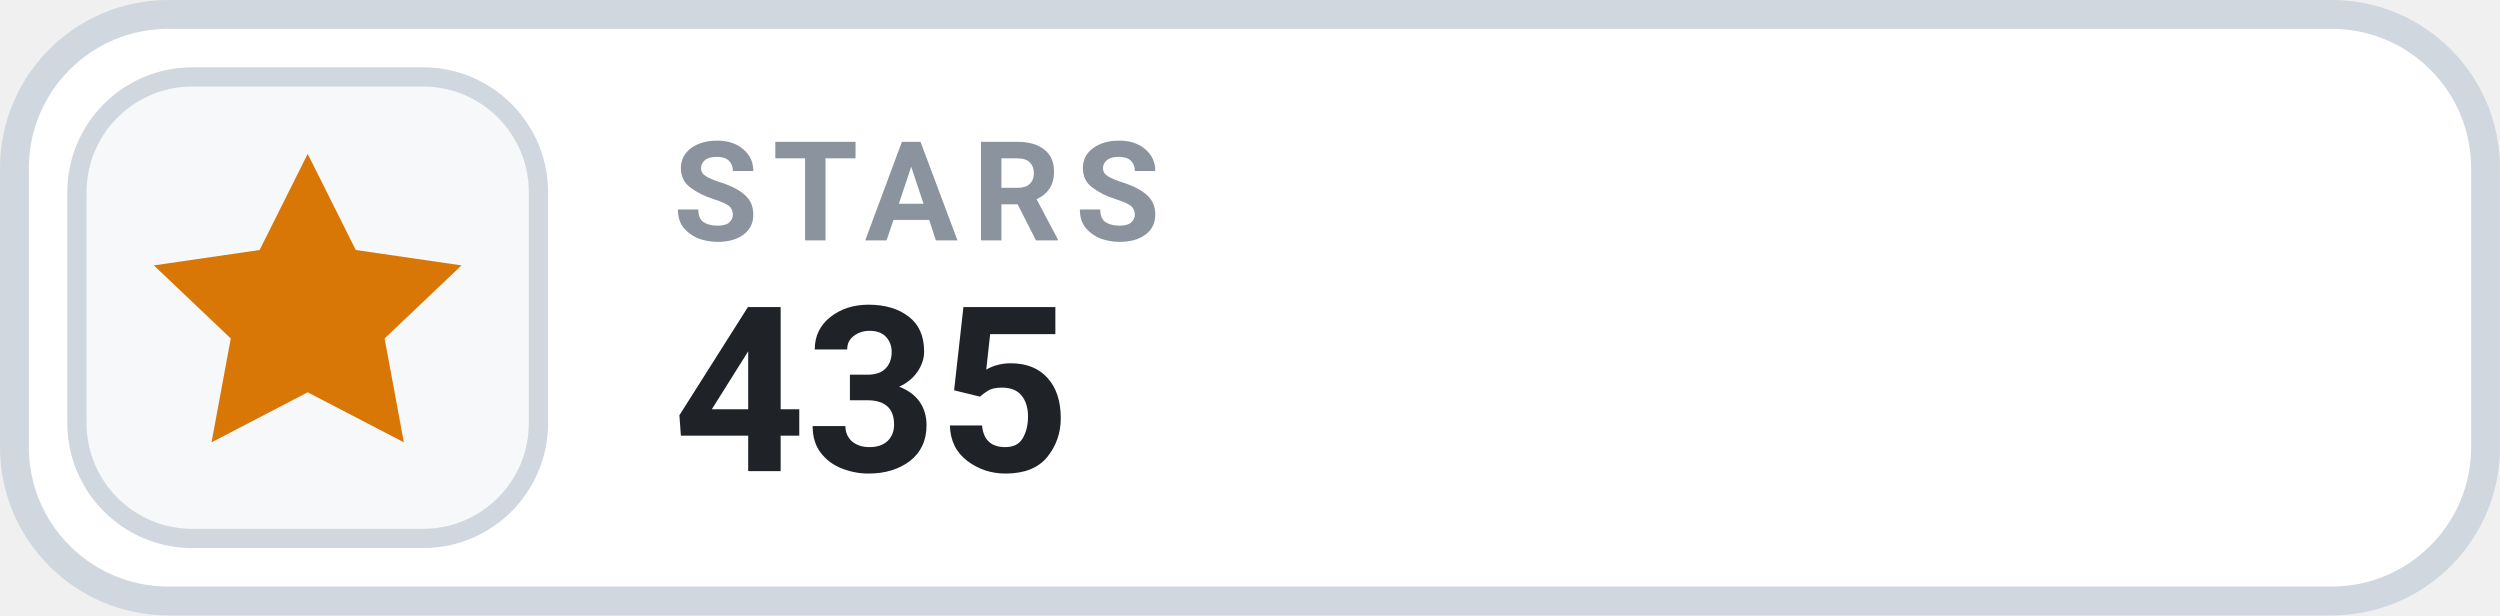
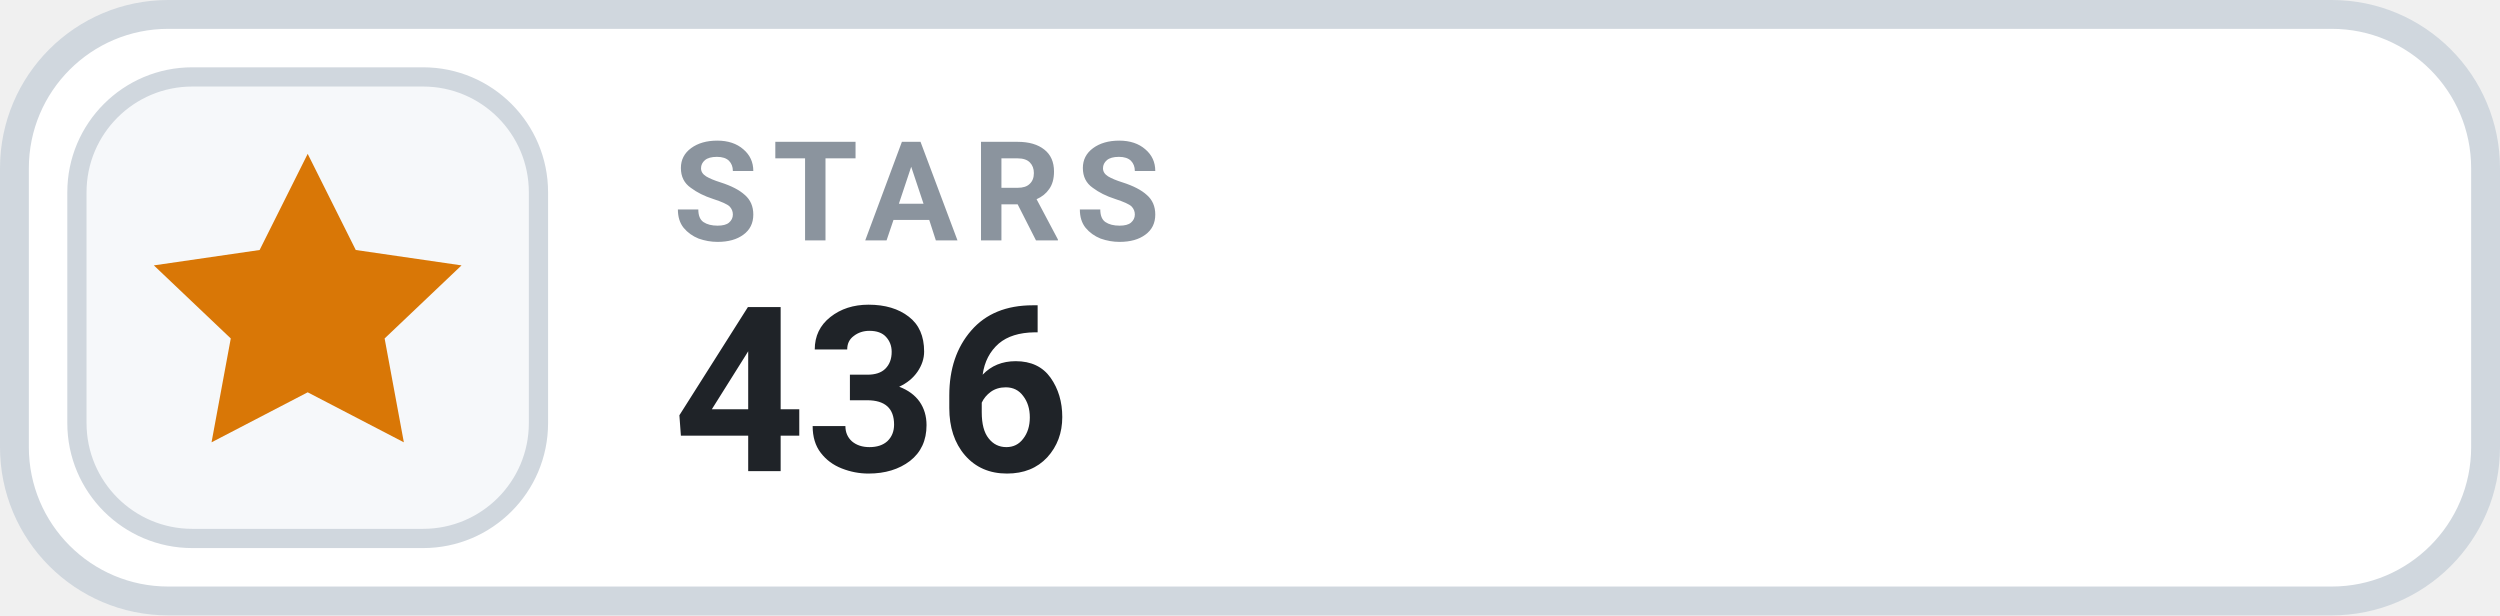
- <svg xmlns="http://www.w3.org/2000/svg" width="130" height="32" viewBox="0 0 130 32" role="img" aria-label="STARS 435">
+ <svg xmlns="http://www.w3.org/2000/svg" width="130" height="32" viewBox="0 0 130 32" role="img" aria-label="STARS 436">
  <rect x=".75" y=".75" width="128.5" height="30.5" rx="8" fill="#FFFFFF" stroke="#D0D7DE" stroke-width="1.5" />
  <rect x="4" y="4" width="24" height="24" rx="6" fill="#F6F8FA" stroke="#D0D7DE" stroke-width="1" />
  <g transform="translate(16 16)" style="color:#D97706;">
    <path d="M0 -8 l2.5 5 5.5 .8 -4 3.8 1 5.4 -5 -2.6 -5 2.6 1 -5.4 -4 -3.8 5.5 -.8 Z" fill="currentColor" />
  </g>
  <text x="35" y="12.5" fill="#8B949E" font-family="-apple-system,BlinkMacSystemFont,'Segoe UI',Roboto,Helvetica,Arial,sans-serif" font-size="7.2" font-weight="700" letter-spacing=".75">STARS</text>
-   <text x="35" y="24.5" fill="#1F2328" font-family="-apple-system,BlinkMacSystemFont,'Segoe UI',Roboto,Helvetica,Arial,sans-serif" font-size="12" font-weight="700">435</text>
+   <text x="35" y="24.5" fill="#1F2328" font-family="-apple-system,BlinkMacSystemFont,'Segoe UI',Roboto,Helvetica,Arial,sans-serif" font-size="12" font-weight="700">436</text>
</svg>
